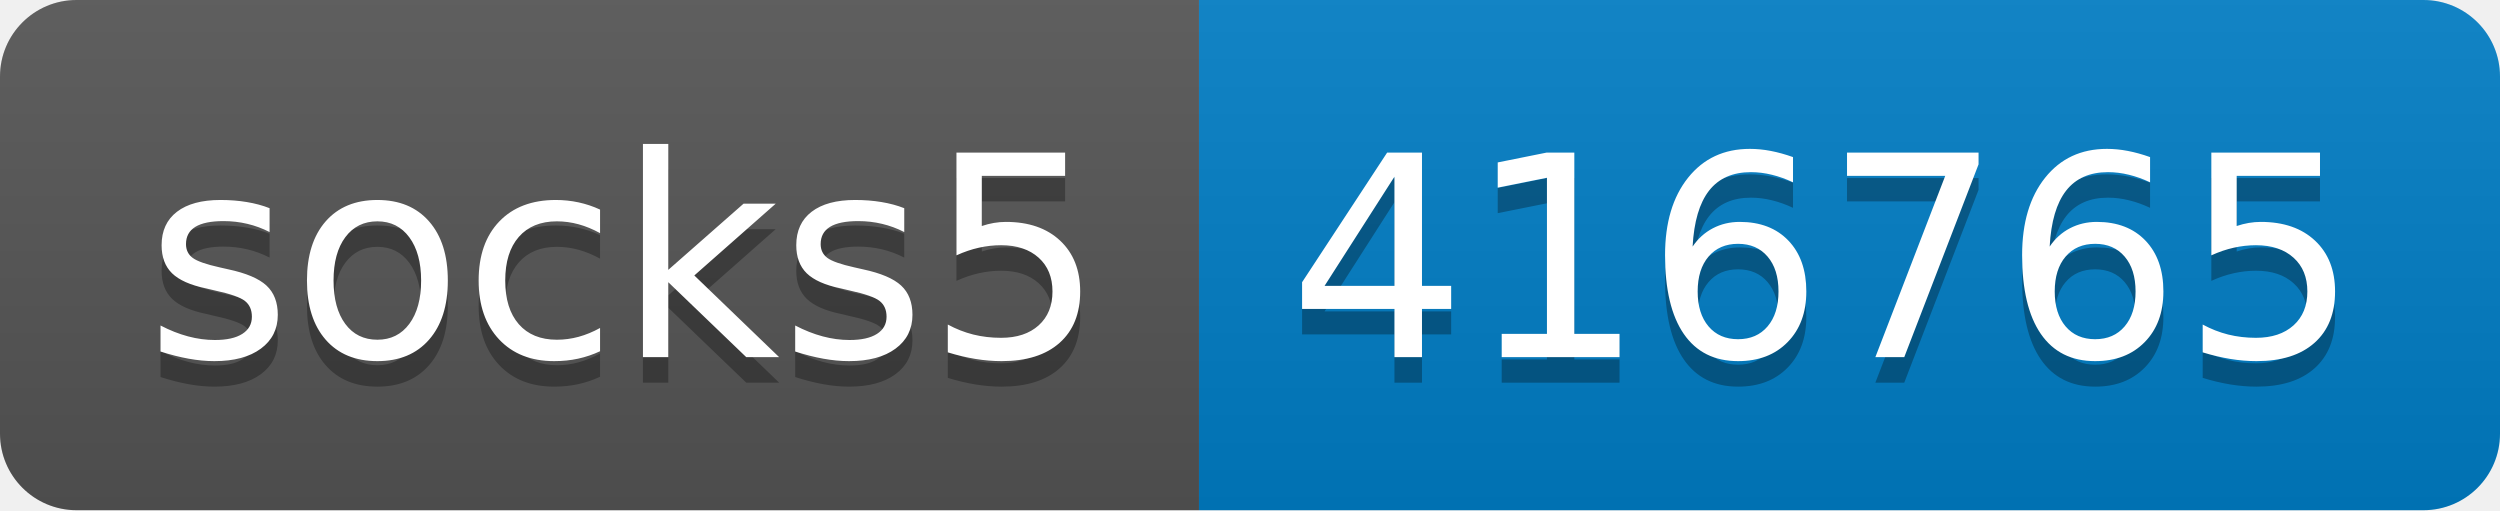
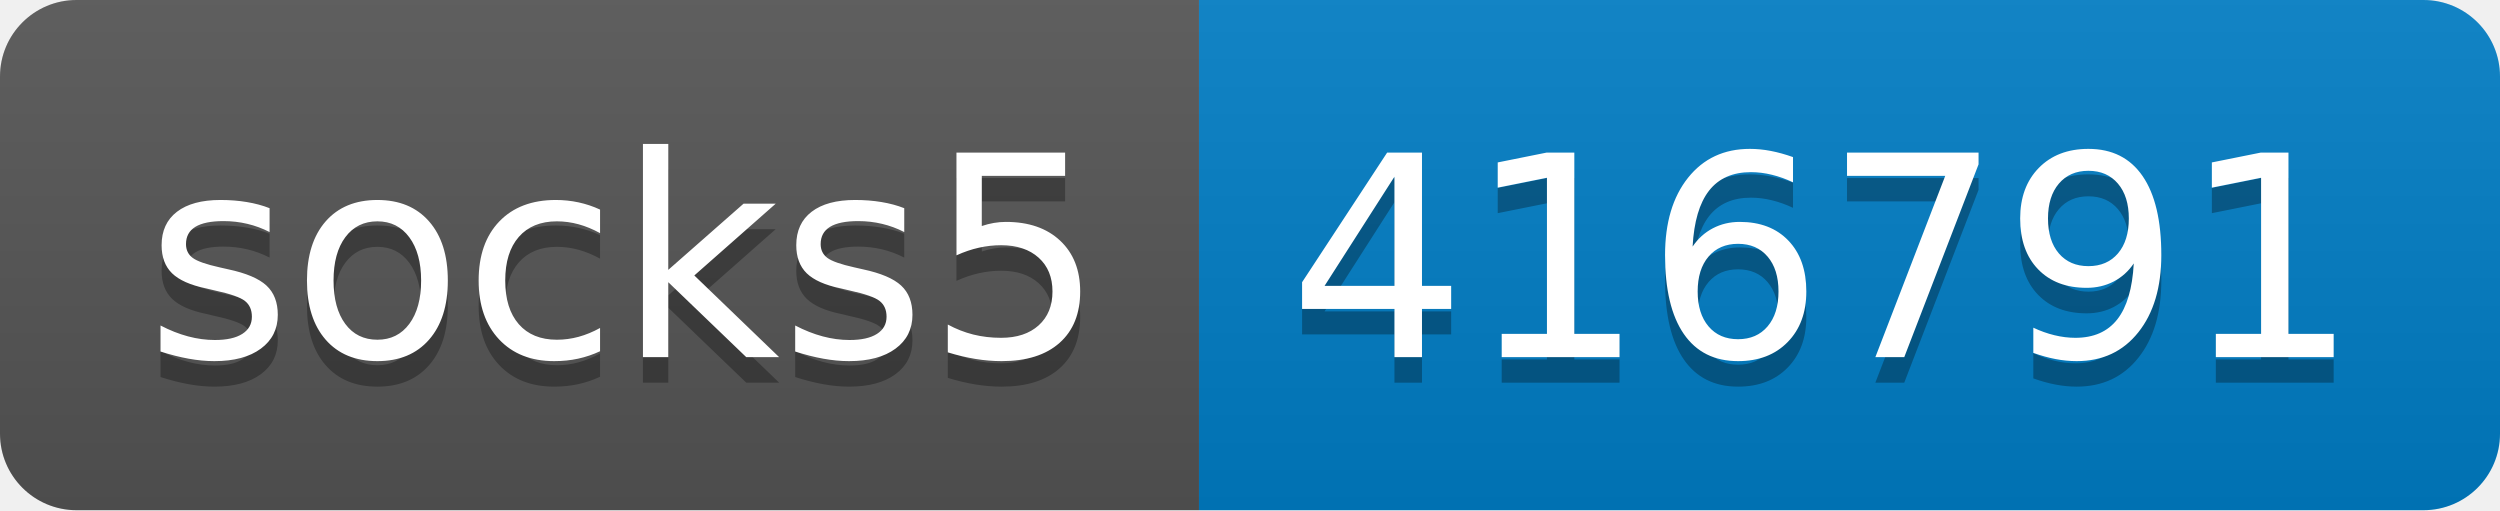
- <svg xmlns="http://www.w3.org/2000/svg" width="98" height="20" role="img" aria-label="socks5: 416765">
+ <svg xmlns="http://www.w3.org/2000/svg" width="98" height="20" role="img" aria-label="socks5: 416791">
  <linearGradient id="s" x2="0" y2="100%">
    <stop offset="0" stop-color="#bbb" stop-opacity=".1" />
    <stop offset="1" stop-opacity=".1" />
  </linearGradient>
  <clipPath id="r">
    <rect width="98" height="20" rx="3" fill="#fff" />
  </clipPath>
  <g clip-path="url(#r)">
    <rect width="47" height="20" fill="#555" />
    <rect x="47" width="51" height="20" fill="#007ec6" />
    <rect width="98" height="20" fill="url(#s)" />
  </g>
  <g fill="#fff" text-anchor="middle" font-family="Verdana,Geneva,DejaVu Sans,sans-serif" text-rendering="geometricPrecision" font-size="110">
    <text aria-hidden="true" x="245" y="150" fill="#010101" fill-opacity=".3" transform="scale(.1)" textLength="370">socks5</text>
    <text x="245" y="140" transform="scale(.1)" fill="#fff" textLength="370">socks5</text>
-     <text aria-hidden="true" x="715" y="150" fill="#010101" fill-opacity=".3" transform="scale(.1)" textLength="410">416765</text>
-     <text x="715" y="140" transform="scale(.1)" fill="#fff" textLength="410">416765</text>
+     <text aria-hidden="true" x="715" y="150" fill="#010101" fill-opacity=".3" transform="scale(.1)" textLength="410">416791</text>
+     <text x="715" y="140" transform="scale(.1)" fill="#fff" textLength="410">416791</text>
  </g>
</svg>
